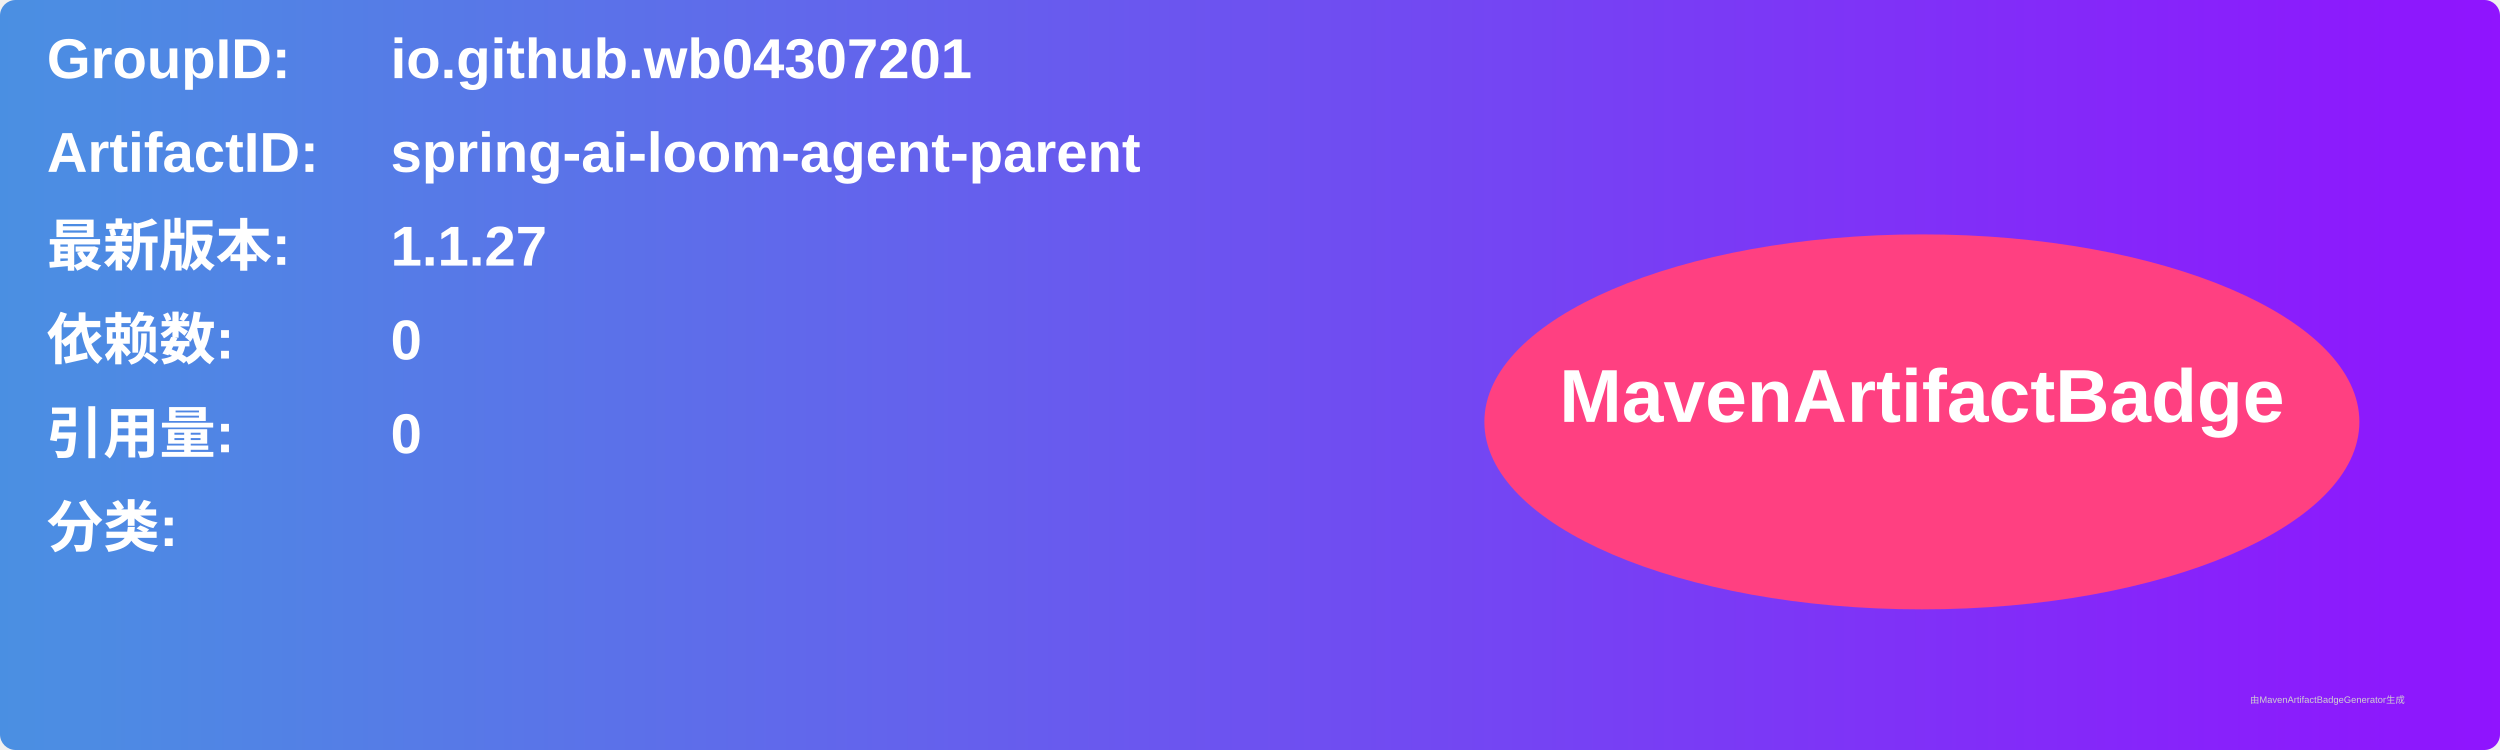
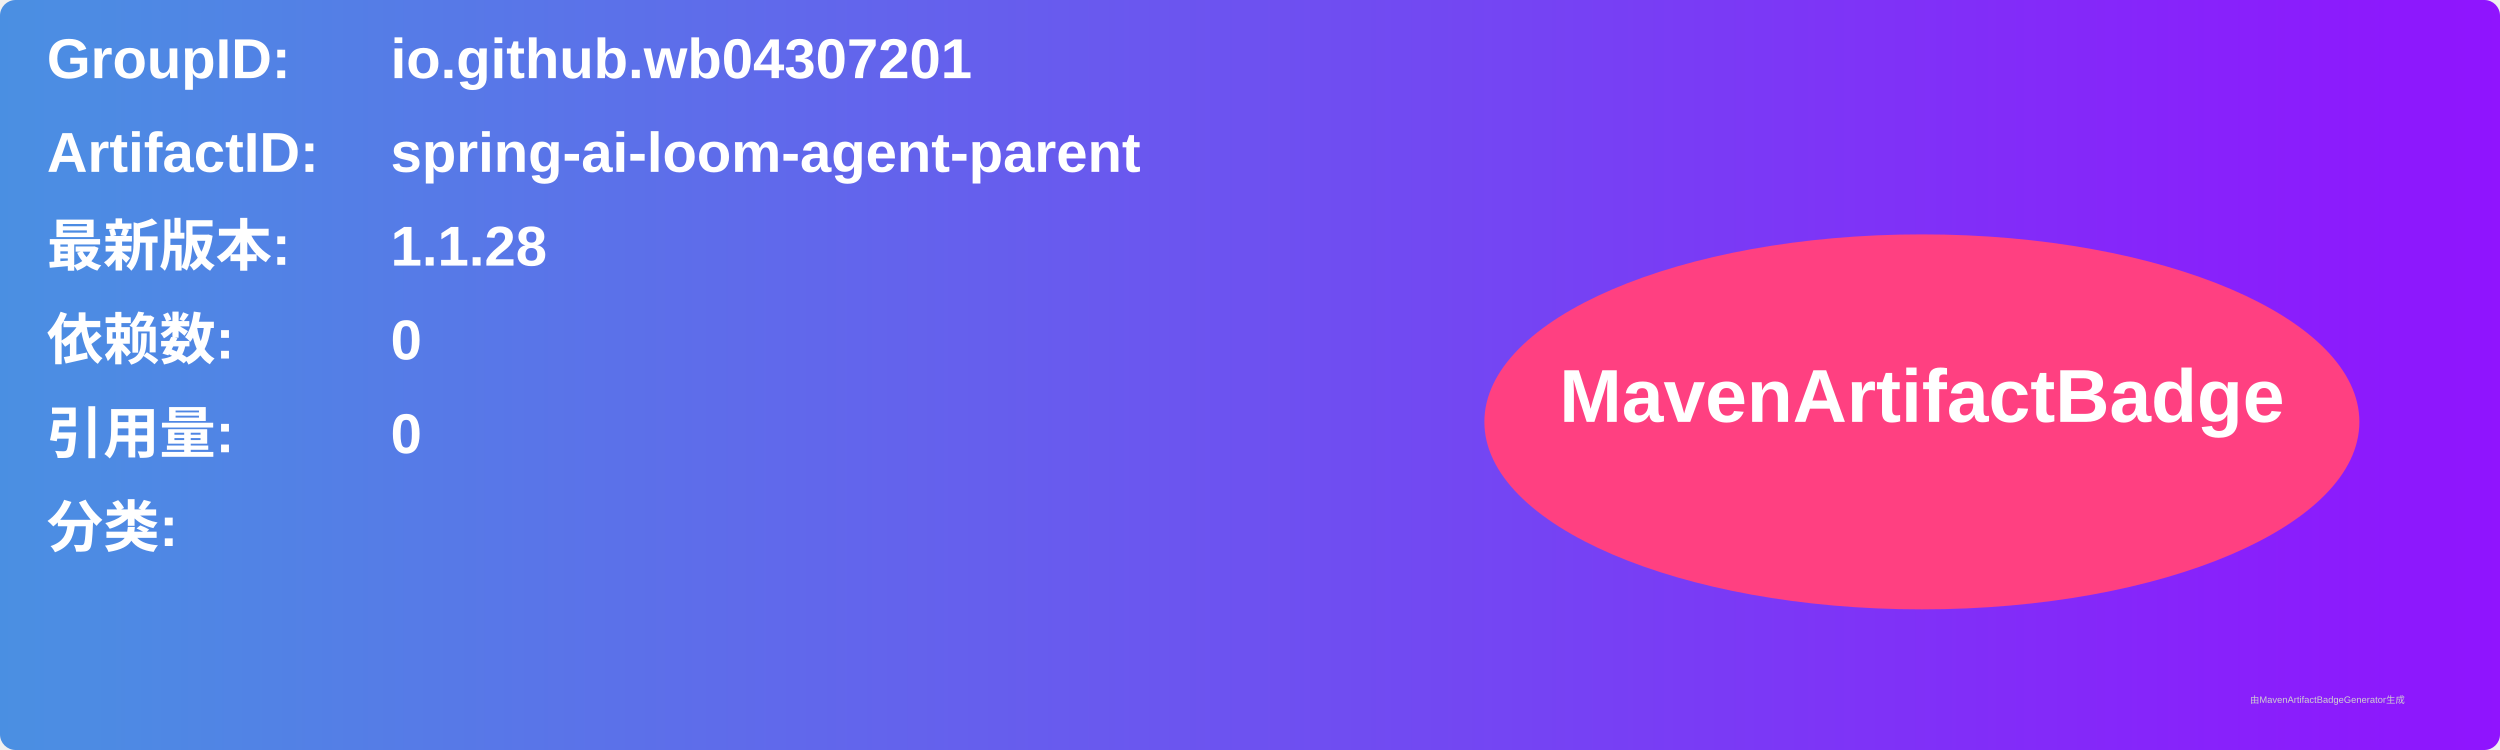
<svg xmlns="http://www.w3.org/2000/svg" width="800" height="240" viewBox="0 0 800 240">
  <linearGradient id="grad" x1="0%" y1="0%" x2="100%" y2="0%">
    <stop offset="0%" stop-color="#4a90e2" />
    <stop offset="100%" stop-color="#9013fe" />
  </linearGradient>
  <rect width="100%" height="100%" rx="5" ry="5" fill="url(#grad)" />
  <g transform="translate(15, 15)">
    <text x="0" y="10" font-family="Arial" font-size="18" fill="white" font-weight="bold" width="260">GroupID:</text>
    <text x="110" y="10" font-family="Arial" font-size="18" fill="white" font-weight="bold" width="460">io.github.wb04307201</text>
    <text x="0" y="40" font-family="Arial" font-size="18" fill="white" font-weight="bold" width="260">ArtifactID:</text>
    <text x="110" y="40" font-family="Arial" font-size="18" fill="white" font-weight="bold" width="460">spring-ai-loom-agent-parent</text>
    <text x="0" y="70" font-family="Arial" font-size="18" fill="white" font-weight="bold">最新版本:</text>
    <text x="110" y="70" font-family="Arial" font-size="18" fill="white" font-weight="bold">
-       <tspan font-weight="bold">1.1.27</tspan>
+       <tspan font-weight="bold">1.1.28</tspan>
    </text>
    <text x="0" y="100" font-family="Arial" font-size="18" fill="white" font-weight="bold">依赖数: </text>
    <text x="110" y="100" font-family="Arial" font-size="18" fill="white">
      <tspan font-weight="bold">0</tspan>
    </text>
    <text x="0" y="130" font-family="Arial" font-size="18" fill="white" font-weight="bold">引用量: </text>
    <text x="110" y="130" font-family="Arial" font-size="18" fill="white">
      <tspan font-weight="bold">0</tspan>
    </text>
    <text x="0" y="160" font-family="Arial" font-size="18" fill="white" font-weight="bold">分类:</text>
    <text x="10" y="190" font-family="Arial" font-size="10" fill="white">
      <tspan font-weight="bold" />
    </text>
    <ellipse cx="600" cy="120" rx="140" ry="60" fill="#ff4081" />
    <text x="600" y="120" text-anchor="middle" font-family="Arial" font-size="24" fill="white" font-weight="bold">MavenArtifactBadge</text>
  </g>
  <text x="720" y="225" font-family="Arial" font-size="3" fill="#d0d0d0">由MavenArtifactBadgeGenerator生成</text>
</svg>
